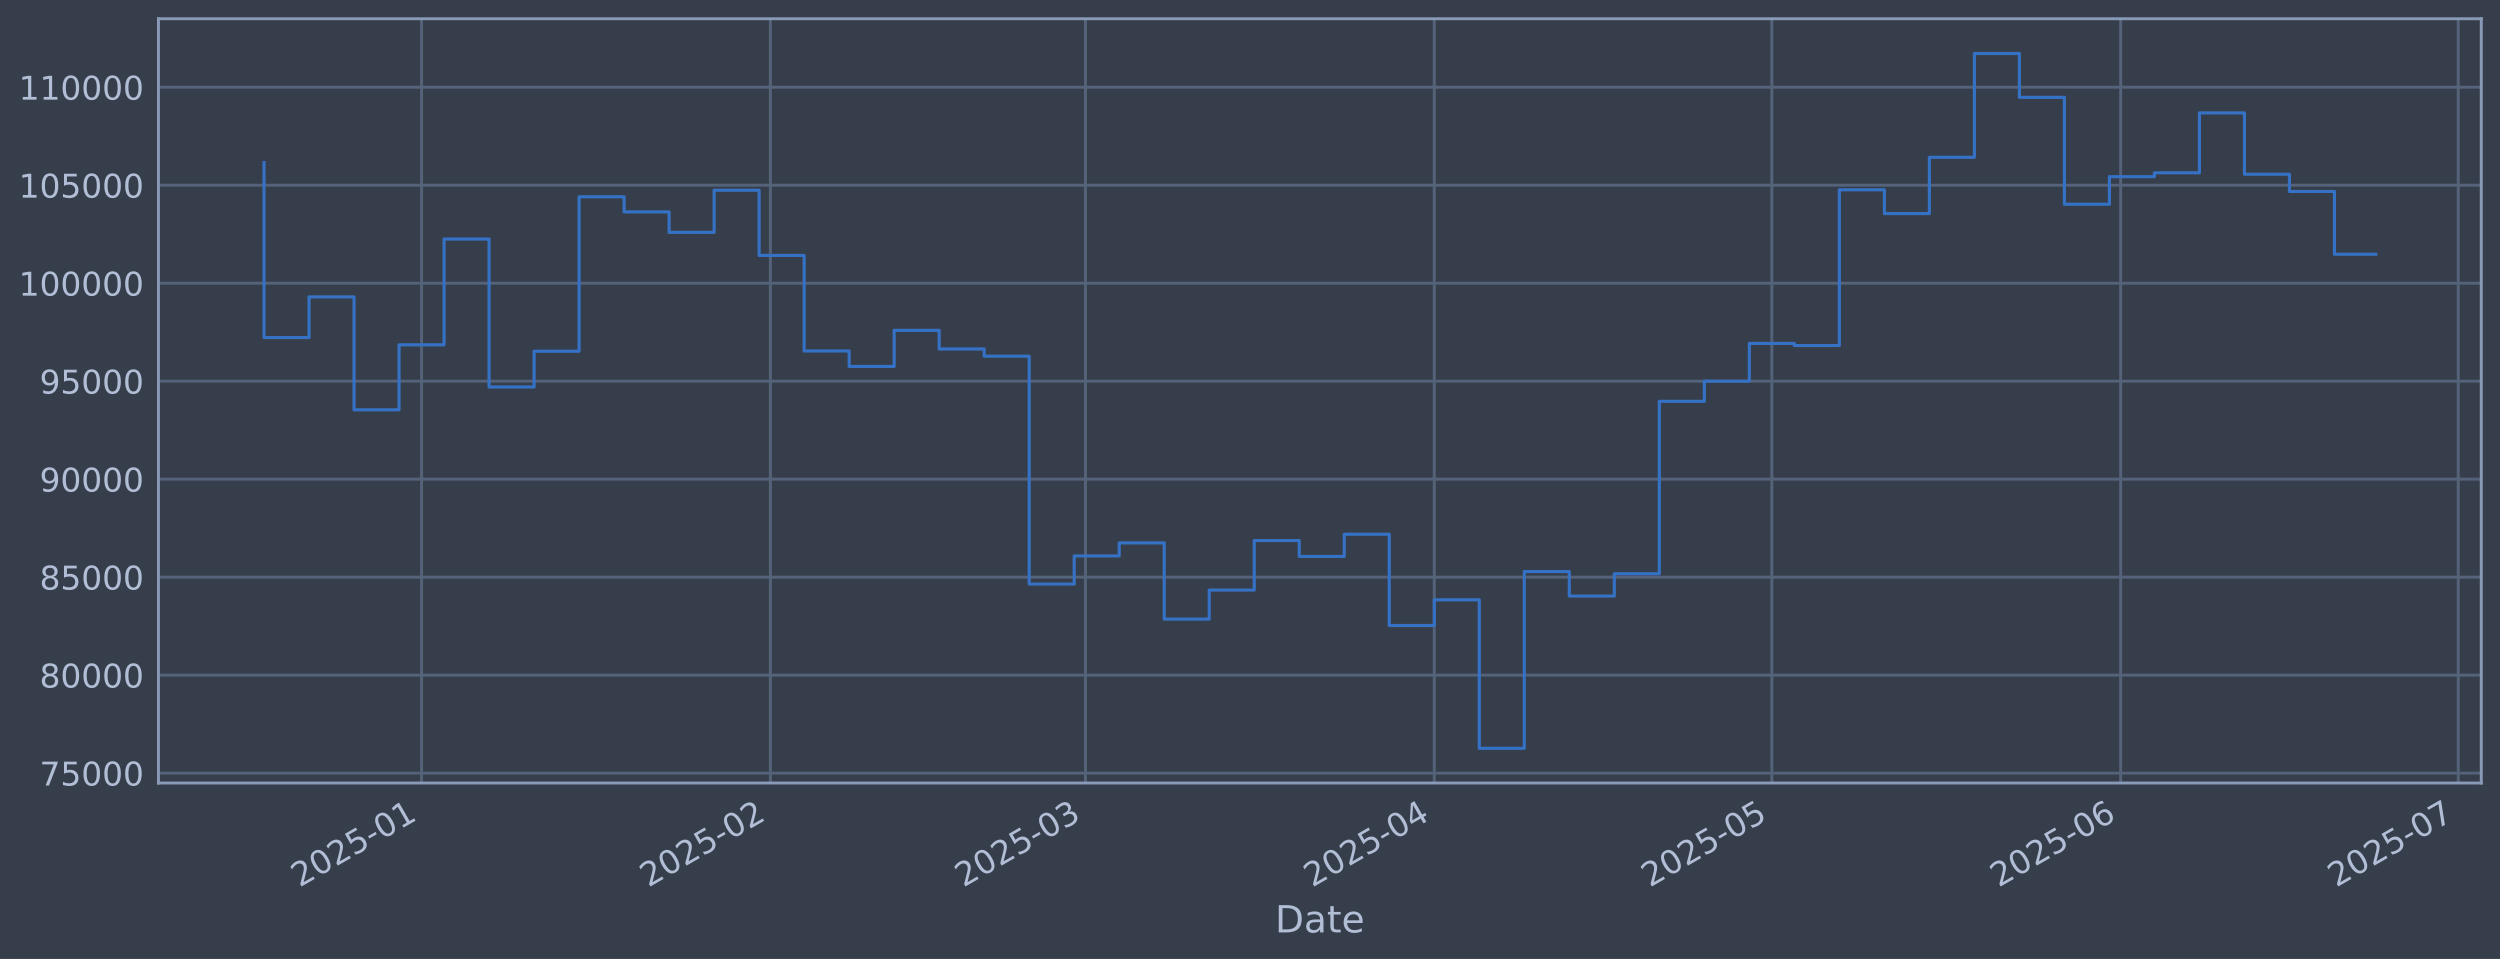
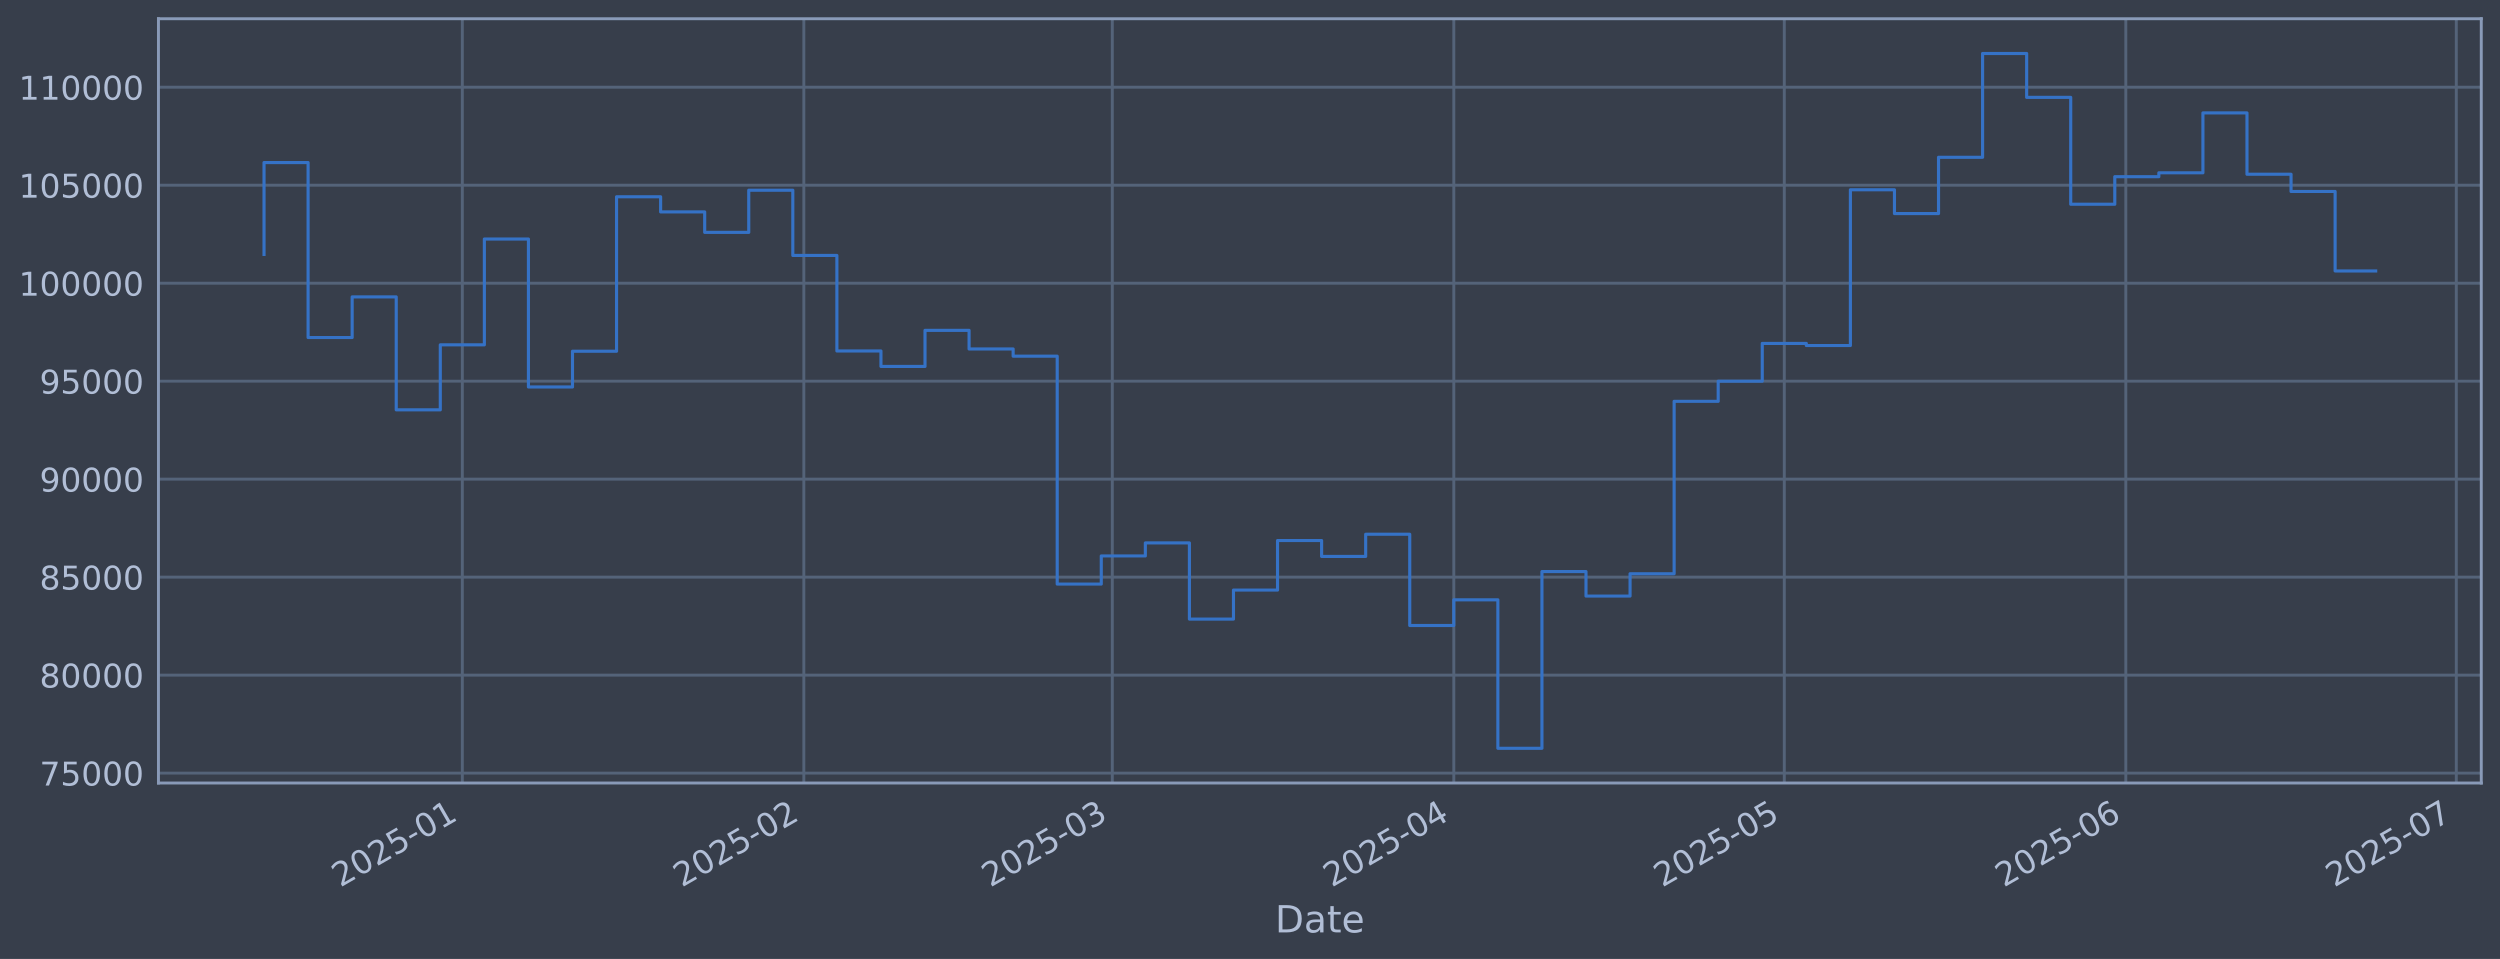
<svg xmlns="http://www.w3.org/2000/svg" xmlns:xlink="http://www.w3.org/1999/xlink" width="960.9pt" height="368.58pt" viewBox="0 0 960.9 368.58" version="1.1">
  <defs>
    <style type="text/css">*{stroke-linejoin: round; stroke-linecap: butt}</style>
  </defs>
  <g id="figure_1">
    <g id="patch_1">
      <path d="M 0 368.58  L 960.9 368.58  L 960.9 0  L 0 0  z " style="fill: #373e4b" />
    </g>
    <g id="axes_1">
      <g id="patch_2">
        <path d="M 60.901 300.96  L 953.701 300.96  L 953.701 7.2  L 60.901 7.2  z " style="fill: #373e4b" />
      </g>
      <g id="matplotlib.axis_1">
        <g id="xtick_1">
          <g id="line2d_1">
-             <path d="M 162.031 300.96  L 162.031 7.2  " clip-path="url(#p9fb8d7854f)" style="fill: none; stroke: #546379; stroke-width: 1.12; stroke-linecap: square" />
+             <path d="M 177.699 300.96  L 177.699 7.2  " clip-path="url(#p29e911f88c)" style="fill: none; stroke: #546379; stroke-width: 1.12; stroke-linecap: square" />
          </g>
          <g id="line2d_2" />
          <g id="text_1">
-             <g style="fill: #b1bed6" transform="translate(115.128 341.1745) rotate(-30) scale(0.126 -0.126)">
+             <g style="fill: #b1bed6" transform="translate(130.7958 341.1745) rotate(-30) scale(0.126 -0.126)">
              <defs>
                <path id="DejaVuSans-32" d="M 1228 531  L 3431 531  L 3431 0  L 469 0  L 469 531  Q 828 903 1448 1529  Q 2069 2156 2228 2338  Q 2531 2678 2651 2914  Q 2772 3150 2772 3378  Q 2772 3750 2511 3984  Q 2250 4219 1831 4219  Q 1534 4219 1204 4116  Q 875 4013 500 3803  L 500 4441  Q 881 4594 1212 4672  Q 1544 4750 1819 4750  Q 2544 4750 2975 4387  Q 3406 4025 3406 3419  Q 3406 3131 3298 2873  Q 3191 2616 2906 2266  Q 2828 2175 2409 1742  Q 1991 1309 1228 531  z " transform="scale(0.015625)" />
                <path id="DejaVuSans-30" d="M 2034 4250  Q 1547 4250 1301 3770  Q 1056 3291 1056 2328  Q 1056 1369 1301 889  Q 1547 409 2034 409  Q 2525 409 2770 889  Q 3016 1369 3016 2328  Q 3016 3291 2770 3770  Q 2525 4250 2034 4250  z M 2034 4750  Q 2819 4750 3233 4129  Q 3647 3509 3647 2328  Q 3647 1150 3233 529  Q 2819 -91 2034 -91  Q 1250 -91 836 529  Q 422 1150 422 2328  Q 422 3509 836 4129  Q 1250 4750 2034 4750  z " transform="scale(0.015625)" />
                <path id="DejaVuSans-35" d="M 691 4666  L 3169 4666  L 3169 4134  L 1269 4134  L 1269 2991  Q 1406 3038 1543 3061  Q 1681 3084 1819 3084  Q 2600 3084 3056 2656  Q 3513 2228 3513 1497  Q 3513 744 3044 326  Q 2575 -91 1722 -91  Q 1428 -91 1123 -41  Q 819 9 494 109  L 494 744  Q 775 591 1075 516  Q 1375 441 1709 441  Q 2250 441 2565 725  Q 2881 1009 2881 1497  Q 2881 1984 2565 2268  Q 2250 2553 1709 2553  Q 1456 2553 1204 2497  Q 953 2441 691 2322  L 691 4666  z " transform="scale(0.015625)" />
                <path id="DejaVuSans-2d" d="M 313 2009  L 1997 2009  L 1997 1497  L 313 1497  L 313 2009  z " transform="scale(0.015625)" />
                <path id="DejaVuSans-31" d="M 794 531  L 1825 531  L 1825 4091  L 703 3866  L 703 4441  L 1819 4666  L 2450 4666  L 2450 531  L 3481 531  L 3481 0  L 794 0  L 794 531  z " transform="scale(0.015625)" />
              </defs>
              <use xlink:href="#DejaVuSans-32" />
              <use xlink:href="#DejaVuSans-30" transform="translate(63.62305 0)" />
              <use xlink:href="#DejaVuSans-32" transform="translate(127.2461 0)" />
              <use xlink:href="#DejaVuSans-35" transform="translate(190.8691 0)" />
              <use xlink:href="#DejaVuSans-2d" transform="translate(254.4922 0)" />
              <use xlink:href="#DejaVuSans-30" transform="translate(290.5762 0)" />
              <use xlink:href="#DejaVuSans-31" transform="translate(354.1992 0)" />
            </g>
          </g>
        </g>
        <g id="xtick_2">
          <g id="line2d_3">
-             <path d="M 296.104 300.96  L 296.104 7.2  " clip-path="url(#p9fb8d7854f)" style="fill: none; stroke: #546379; stroke-width: 1.12; stroke-linecap: square" />
+             <path d="M 308.961 300.96  L 308.961 7.2  " clip-path="url(#p29e911f88c)" style="fill: none; stroke: #546379; stroke-width: 1.12; stroke-linecap: square" />
          </g>
          <g id="line2d_4" />
          <g id="text_2">
-             <g style="fill: #b1bed6" transform="translate(249.2008 341.1745) rotate(-30) scale(0.126 -0.126)">
+             <g style="fill: #b1bed6" transform="translate(262.058 341.1745) rotate(-30) scale(0.126 -0.126)">
              <use xlink:href="#DejaVuSans-32" />
              <use xlink:href="#DejaVuSans-30" transform="translate(63.62305 0)" />
              <use xlink:href="#DejaVuSans-32" transform="translate(127.2461 0)" />
              <use xlink:href="#DejaVuSans-35" transform="translate(190.8691 0)" />
              <use xlink:href="#DejaVuSans-2d" transform="translate(254.4922 0)" />
              <use xlink:href="#DejaVuSans-30" transform="translate(290.5762 0)" />
              <use xlink:href="#DejaVuSans-32" transform="translate(354.1992 0)" />
            </g>
          </g>
        </g>
        <g id="xtick_3">
          <g id="line2d_5">
-             <path d="M 417.202 300.96  L 417.202 7.2  " clip-path="url(#p9fb8d7854f)" style="fill: none; stroke: #546379; stroke-width: 1.12; stroke-linecap: square" />
+             <path d="M 427.521 300.96  L 427.521 7.2  " clip-path="url(#p29e911f88c)" style="fill: none; stroke: #546379; stroke-width: 1.12; stroke-linecap: square" />
          </g>
          <g id="line2d_6" />
          <g id="text_3">
-             <g style="fill: #b1bed6" transform="translate(370.2988 341.1745) rotate(-30) scale(0.126 -0.126)">
+             <g style="fill: #b1bed6" transform="translate(380.6174 341.1745) rotate(-30) scale(0.126 -0.126)">
              <defs>
                <path id="DejaVuSans-33" d="M 2597 2516  Q 3050 2419 3304 2112  Q 3559 1806 3559 1356  Q 3559 666 3084 287  Q 2609 -91 1734 -91  Q 1441 -91 1130 -33  Q 819 25 488 141  L 488 750  Q 750 597 1062 519  Q 1375 441 1716 441  Q 2309 441 2620 675  Q 2931 909 2931 1356  Q 2931 1769 2642 2001  Q 2353 2234 1838 2234  L 1294 2234  L 1294 2753  L 1863 2753  Q 2328 2753 2575 2939  Q 2822 3125 2822 3475  Q 2822 3834 2567 4026  Q 2313 4219 1838 4219  Q 1578 4219 1281 4162  Q 984 4106 628 3988  L 628 4550  Q 988 4650 1302 4700  Q 1616 4750 1894 4750  Q 2613 4750 3031 4423  Q 3450 4097 3450 3541  Q 3450 3153 3228 2886  Q 3006 2619 2597 2516  z " transform="scale(0.015625)" />
              </defs>
              <use xlink:href="#DejaVuSans-32" />
              <use xlink:href="#DejaVuSans-30" transform="translate(63.62305 0)" />
              <use xlink:href="#DejaVuSans-32" transform="translate(127.2461 0)" />
              <use xlink:href="#DejaVuSans-35" transform="translate(190.8691 0)" />
              <use xlink:href="#DejaVuSans-2d" transform="translate(254.4922 0)" />
              <use xlink:href="#DejaVuSans-30" transform="translate(290.5762 0)" />
              <use xlink:href="#DejaVuSans-33" transform="translate(354.1992 0)" />
            </g>
          </g>
        </g>
        <g id="xtick_4">
          <g id="line2d_7">
-             <path d="M 551.275 300.96  L 551.275 7.2  " clip-path="url(#p9fb8d7854f)" style="fill: none; stroke: #546379; stroke-width: 1.12; stroke-linecap: square" />
+             <path d="M 558.783 300.96  L 558.783 7.2  " clip-path="url(#p29e911f88c)" style="fill: none; stroke: #546379; stroke-width: 1.12; stroke-linecap: square" />
          </g>
          <g id="line2d_8" />
          <g id="text_4">
-             <g style="fill: #b1bed6" transform="translate(504.3716 341.1745) rotate(-30) scale(0.126 -0.126)">
+             <g style="fill: #b1bed6" transform="translate(511.8796 341.1745) rotate(-30) scale(0.126 -0.126)">
              <defs>
                <path id="DejaVuSans-34" d="M 2419 4116  L 825 1625  L 2419 1625  L 2419 4116  z M 2253 4666  L 3047 4666  L 3047 1625  L 3713 1625  L 3713 1100  L 3047 1100  L 3047 0  L 2419 0  L 2419 1100  L 313 1100  L 313 1709  L 2253 4666  z " transform="scale(0.015625)" />
              </defs>
              <use xlink:href="#DejaVuSans-32" />
              <use xlink:href="#DejaVuSans-30" transform="translate(63.62305 0)" />
              <use xlink:href="#DejaVuSans-32" transform="translate(127.2461 0)" />
              <use xlink:href="#DejaVuSans-35" transform="translate(190.8691 0)" />
              <use xlink:href="#DejaVuSans-2d" transform="translate(254.4922 0)" />
              <use xlink:href="#DejaVuSans-30" transform="translate(290.5762 0)" />
              <use xlink:href="#DejaVuSans-34" transform="translate(354.1992 0)" />
            </g>
          </g>
        </g>
        <g id="xtick_5">
          <g id="line2d_9">
-             <path d="M 681.023 300.96  L 681.023 7.2  " clip-path="url(#p9fb8d7854f)" style="fill: none; stroke: #546379; stroke-width: 1.12; stroke-linecap: square" />
+             <path d="M 685.811 300.96  L 685.811 7.2  " clip-path="url(#p29e911f88c)" style="fill: none; stroke: #546379; stroke-width: 1.12; stroke-linecap: square" />
          </g>
          <g id="line2d_10" />
          <g id="text_5">
-             <g style="fill: #b1bed6" transform="translate(634.1194 341.1745) rotate(-30) scale(0.126 -0.126)">
+             <g style="fill: #b1bed6" transform="translate(638.9075 341.1745) rotate(-30) scale(0.126 -0.126)">
              <use xlink:href="#DejaVuSans-32" />
              <use xlink:href="#DejaVuSans-30" transform="translate(63.62305 0)" />
              <use xlink:href="#DejaVuSans-32" transform="translate(127.2461 0)" />
              <use xlink:href="#DejaVuSans-35" transform="translate(190.8691 0)" />
              <use xlink:href="#DejaVuSans-2d" transform="translate(254.4922 0)" />
              <use xlink:href="#DejaVuSans-30" transform="translate(290.5762 0)" />
              <use xlink:href="#DejaVuSans-35" transform="translate(354.1992 0)" />
            </g>
          </g>
        </g>
        <g id="xtick_6">
          <g id="line2d_11">
-             <path d="M 815.095 300.96  L 815.095 7.2  " clip-path="url(#p9fb8d7854f)" style="fill: none; stroke: #546379; stroke-width: 1.12; stroke-linecap: square" />
+             <path d="M 817.073 300.96  L 817.073 7.2  " clip-path="url(#p29e911f88c)" style="fill: none; stroke: #546379; stroke-width: 1.12; stroke-linecap: square" />
          </g>
          <g id="line2d_12" />
          <g id="text_6">
-             <g style="fill: #b1bed6" transform="translate(768.1922 341.1745) rotate(-30) scale(0.126 -0.126)">
+             <g style="fill: #b1bed6" transform="translate(770.1697 341.1745) rotate(-30) scale(0.126 -0.126)">
              <defs>
                <path id="DejaVuSans-36" d="M 2113 2584  Q 1688 2584 1439 2293  Q 1191 2003 1191 1497  Q 1191 994 1439 701  Q 1688 409 2113 409  Q 2538 409 2786 701  Q 3034 994 3034 1497  Q 3034 2003 2786 2293  Q 2538 2584 2113 2584  z M 3366 4563  L 3366 3988  Q 3128 4100 2886 4159  Q 2644 4219 2406 4219  Q 1781 4219 1451 3797  Q 1122 3375 1075 2522  Q 1259 2794 1537 2939  Q 1816 3084 2150 3084  Q 2853 3084 3261 2657  Q 3669 2231 3669 1497  Q 3669 778 3244 343  Q 2819 -91 2113 -91  Q 1303 -91 875 529  Q 447 1150 447 2328  Q 447 3434 972 4092  Q 1497 4750 2381 4750  Q 2619 4750 2861 4703  Q 3103 4656 3366 4563  z " transform="scale(0.015625)" />
              </defs>
              <use xlink:href="#DejaVuSans-32" />
              <use xlink:href="#DejaVuSans-30" transform="translate(63.62305 0)" />
              <use xlink:href="#DejaVuSans-32" transform="translate(127.2461 0)" />
              <use xlink:href="#DejaVuSans-35" transform="translate(190.8691 0)" />
              <use xlink:href="#DejaVuSans-2d" transform="translate(254.4922 0)" />
              <use xlink:href="#DejaVuSans-30" transform="translate(290.5762 0)" />
              <use xlink:href="#DejaVuSans-36" transform="translate(354.1992 0)" />
            </g>
          </g>
        </g>
        <g id="xtick_7">
          <g id="line2d_13">
-             <path d="M 944.843 300.96  L 944.843 7.2  " clip-path="url(#p9fb8d7854f)" style="fill: none; stroke: #546379; stroke-width: 1.12; stroke-linecap: square" />
+             <path d="M 944.101 300.96  L 944.101 7.2  " clip-path="url(#p29e911f88c)" style="fill: none; stroke: #546379; stroke-width: 1.12; stroke-linecap: square" />
          </g>
          <g id="line2d_14" />
          <g id="text_7">
-             <g style="fill: #b1bed6" transform="translate(897.9401 341.1745) rotate(-30) scale(0.126 -0.126)">
+             <g style="fill: #b1bed6" transform="translate(897.1977 341.1745) rotate(-30) scale(0.126 -0.126)">
              <defs>
                <path id="DejaVuSans-37" d="M 525 4666  L 3525 4666  L 3525 4397  L 1831 0  L 1172 0  L 2766 4134  L 525 4134  L 525 4666  z " transform="scale(0.015625)" />
              </defs>
              <use xlink:href="#DejaVuSans-32" />
              <use xlink:href="#DejaVuSans-30" transform="translate(63.62305 0)" />
              <use xlink:href="#DejaVuSans-32" transform="translate(127.2461 0)" />
              <use xlink:href="#DejaVuSans-35" transform="translate(190.8691 0)" />
              <use xlink:href="#DejaVuSans-2d" transform="translate(254.4922 0)" />
              <use xlink:href="#DejaVuSans-30" transform="translate(290.5762 0)" />
              <use xlink:href="#DejaVuSans-37" transform="translate(354.1992 0)" />
            </g>
          </g>
        </g>
        <g id="text_8">
          <g style="fill: #b1bed6" transform="translate(490.0914 358.3856) scale(0.144 -0.144)">
            <defs>
              <path id="DejaVuSans-44" d="M 1259 4147  L 1259 519  L 2022 519  Q 2988 519 3436 956  Q 3884 1394 3884 2338  Q 3884 3275 3436 3711  Q 2988 4147 2022 4147  L 1259 4147  z M 628 4666  L 1925 4666  Q 3281 4666 3915 4102  Q 4550 3538 4550 2338  Q 4550 1131 3912 565  Q 3275 0 1925 0  L 628 0  L 628 4666  z " transform="scale(0.015625)" />
              <path id="DejaVuSans-61" d="M 2194 1759  Q 1497 1759 1228 1600  Q 959 1441 959 1056  Q 959 750 1161 570  Q 1363 391 1709 391  Q 2188 391 2477 730  Q 2766 1069 2766 1631  L 2766 1759  L 2194 1759  z M 3341 1997  L 3341 0  L 2766 0  L 2766 531  Q 2569 213 2275 61  Q 1981 -91 1556 -91  Q 1019 -91 701 211  Q 384 513 384 1019  Q 384 1609 779 1909  Q 1175 2209 1959 2209  L 2766 2209  L 2766 2266  Q 2766 2663 2505 2880  Q 2244 3097 1772 3097  Q 1472 3097 1187 3025  Q 903 2953 641 2809  L 641 3341  Q 956 3463 1253 3523  Q 1550 3584 1831 3584  Q 2591 3584 2966 3190  Q 3341 2797 3341 1997  z " transform="scale(0.015625)" />
              <path id="DejaVuSans-74" d="M 1172 4494  L 1172 3500  L 2356 3500  L 2356 3053  L 1172 3053  L 1172 1153  Q 1172 725 1289 603  Q 1406 481 1766 481  L 2356 481  L 2356 0  L 1766 0  Q 1100 0 847 248  Q 594 497 594 1153  L 594 3053  L 172 3053  L 172 3500  L 594 3500  L 594 4494  L 1172 4494  z " transform="scale(0.015625)" />
              <path id="DejaVuSans-65" d="M 3597 1894  L 3597 1613  L 953 1613  Q 991 1019 1311 708  Q 1631 397 2203 397  Q 2534 397 2845 478  Q 3156 559 3463 722  L 3463 178  Q 3153 47 2828 -22  Q 2503 -91 2169 -91  Q 1331 -91 842 396  Q 353 884 353 1716  Q 353 2575 817 3079  Q 1281 3584 2069 3584  Q 2775 3584 3186 3129  Q 3597 2675 3597 1894  z M 3022 2063  Q 3016 2534 2758 2815  Q 2500 3097 2075 3097  Q 1594 3097 1305 2825  Q 1016 2553 972 2059  L 3022 2063  z " transform="scale(0.015625)" />
            </defs>
            <use xlink:href="#DejaVuSans-44" />
            <use xlink:href="#DejaVuSans-61" transform="translate(77.00195 0)" />
            <use xlink:href="#DejaVuSans-74" transform="translate(138.2812 0)" />
            <use xlink:href="#DejaVuSans-65" transform="translate(177.4902 0)" />
          </g>
        </g>
      </g>
      <g id="matplotlib.axis_2">
        <g id="ytick_1">
          <g id="line2d_15">
-             <path d="M 60.901 297.147  L 953.701 297.147  " clip-path="url(#p9fb8d7854f)" style="fill: none; stroke: #546379; stroke-width: 1.12; stroke-linecap: square" />
+             <path d="M 60.901 297.147  L 953.701 297.147  " clip-path="url(#p29e911f88c)" style="fill: none; stroke: #546379; stroke-width: 1.12; stroke-linecap: square" />
          </g>
          <g id="line2d_16" />
          <g id="text_9">
            <g style="fill: #b1bed6" transform="translate(15.21675 301.9342) scale(0.126 -0.126)">
              <use xlink:href="#DejaVuSans-37" />
              <use xlink:href="#DejaVuSans-35" transform="translate(63.62305 0)" />
              <use xlink:href="#DejaVuSans-30" transform="translate(127.2461 0)" />
              <use xlink:href="#DejaVuSans-30" transform="translate(190.8691 0)" />
              <use xlink:href="#DejaVuSans-30" transform="translate(254.4922 0)" />
            </g>
          </g>
        </g>
        <g id="ytick_2">
          <g id="line2d_17">
-             <path d="M 60.901 259.487  L 953.701 259.487  " clip-path="url(#p9fb8d7854f)" style="fill: none; stroke: #546379; stroke-width: 1.12; stroke-linecap: square" />
+             <path d="M 60.901 259.487  L 953.701 259.487  " clip-path="url(#p29e911f88c)" style="fill: none; stroke: #546379; stroke-width: 1.12; stroke-linecap: square" />
          </g>
          <g id="line2d_18" />
          <g id="text_10">
            <g style="fill: #b1bed6" transform="translate(15.21675 264.2738) scale(0.126 -0.126)">
              <defs>
                <path id="DejaVuSans-38" d="M 2034 2216  Q 1584 2216 1326 1975  Q 1069 1734 1069 1313  Q 1069 891 1326 650  Q 1584 409 2034 409  Q 2484 409 2743 651  Q 3003 894 3003 1313  Q 3003 1734 2745 1975  Q 2488 2216 2034 2216  z M 1403 2484  Q 997 2584 770 2862  Q 544 3141 544 3541  Q 544 4100 942 4425  Q 1341 4750 2034 4750  Q 2731 4750 3128 4425  Q 3525 4100 3525 3541  Q 3525 3141 3298 2862  Q 3072 2584 2669 2484  Q 3125 2378 3379 2068  Q 3634 1759 3634 1313  Q 3634 634 3220 271  Q 2806 -91 2034 -91  Q 1263 -91 848 271  Q 434 634 434 1313  Q 434 1759 690 2068  Q 947 2378 1403 2484  z M 1172 3481  Q 1172 3119 1398 2916  Q 1625 2713 2034 2713  Q 2441 2713 2670 2916  Q 2900 3119 2900 3481  Q 2900 3844 2670 4047  Q 2441 4250 2034 4250  Q 1625 4250 1398 4047  Q 1172 3844 1172 3481  z " transform="scale(0.015625)" />
              </defs>
              <use xlink:href="#DejaVuSans-38" />
              <use xlink:href="#DejaVuSans-30" transform="translate(63.62305 0)" />
              <use xlink:href="#DejaVuSans-30" transform="translate(127.2461 0)" />
              <use xlink:href="#DejaVuSans-30" transform="translate(190.8691 0)" />
              <use xlink:href="#DejaVuSans-30" transform="translate(254.4922 0)" />
            </g>
          </g>
        </g>
        <g id="ytick_3">
          <g id="line2d_19">
-             <path d="M 60.901 221.826  L 953.701 221.826  " clip-path="url(#p9fb8d7854f)" style="fill: none; stroke: #546379; stroke-width: 1.12; stroke-linecap: square" />
+             <path d="M 60.901 221.826  L 953.701 221.826  " clip-path="url(#p29e911f88c)" style="fill: none; stroke: #546379; stroke-width: 1.12; stroke-linecap: square" />
          </g>
          <g id="line2d_20" />
          <g id="text_11">
            <g style="fill: #b1bed6" transform="translate(15.21675 226.6134) scale(0.126 -0.126)">
              <use xlink:href="#DejaVuSans-38" />
              <use xlink:href="#DejaVuSans-35" transform="translate(63.62305 0)" />
              <use xlink:href="#DejaVuSans-30" transform="translate(127.2461 0)" />
              <use xlink:href="#DejaVuSans-30" transform="translate(190.8691 0)" />
              <use xlink:href="#DejaVuSans-30" transform="translate(254.4922 0)" />
            </g>
          </g>
        </g>
        <g id="ytick_4">
          <g id="line2d_21">
-             <path d="M 60.901 184.166  L 953.701 184.166  " clip-path="url(#p9fb8d7854f)" style="fill: none; stroke: #546379; stroke-width: 1.12; stroke-linecap: square" />
+             <path d="M 60.901 184.166  L 953.701 184.166  " clip-path="url(#p29e911f88c)" style="fill: none; stroke: #546379; stroke-width: 1.12; stroke-linecap: square" />
          </g>
          <g id="line2d_22" />
          <g id="text_12">
            <g style="fill: #b1bed6" transform="translate(15.21675 188.953) scale(0.126 -0.126)">
              <defs>
                <path id="DejaVuSans-39" d="M 703 97  L 703 672  Q 941 559 1184 500  Q 1428 441 1663 441  Q 2288 441 2617 861  Q 2947 1281 2994 2138  Q 2813 1869 2534 1725  Q 2256 1581 1919 1581  Q 1219 1581 811 2004  Q 403 2428 403 3163  Q 403 3881 828 4315  Q 1253 4750 1959 4750  Q 2769 4750 3195 4129  Q 3622 3509 3622 2328  Q 3622 1225 3098 567  Q 2575 -91 1691 -91  Q 1453 -91 1209 -44  Q 966 3 703 97  z M 1959 2075  Q 2384 2075 2632 2365  Q 2881 2656 2881 3163  Q 2881 3666 2632 3958  Q 2384 4250 1959 4250  Q 1534 4250 1286 3958  Q 1038 3666 1038 3163  Q 1038 2656 1286 2365  Q 1534 2075 1959 2075  z " transform="scale(0.015625)" />
              </defs>
              <use xlink:href="#DejaVuSans-39" />
              <use xlink:href="#DejaVuSans-30" transform="translate(63.62305 0)" />
              <use xlink:href="#DejaVuSans-30" transform="translate(127.2461 0)" />
              <use xlink:href="#DejaVuSans-30" transform="translate(190.8691 0)" />
              <use xlink:href="#DejaVuSans-30" transform="translate(254.4922 0)" />
            </g>
          </g>
        </g>
        <g id="ytick_5">
          <g id="line2d_23">
-             <path d="M 60.901 146.506  L 953.701 146.506  " clip-path="url(#p9fb8d7854f)" style="fill: none; stroke: #546379; stroke-width: 1.12; stroke-linecap: square" />
+             <path d="M 60.901 146.506  L 953.701 146.506  " clip-path="url(#p29e911f88c)" style="fill: none; stroke: #546379; stroke-width: 1.12; stroke-linecap: square" />
          </g>
          <g id="line2d_24" />
          <g id="text_13">
            <g style="fill: #b1bed6" transform="translate(15.21675 151.2926) scale(0.126 -0.126)">
              <use xlink:href="#DejaVuSans-39" />
              <use xlink:href="#DejaVuSans-35" transform="translate(63.62305 0)" />
              <use xlink:href="#DejaVuSans-30" transform="translate(127.2461 0)" />
              <use xlink:href="#DejaVuSans-30" transform="translate(190.8691 0)" />
              <use xlink:href="#DejaVuSans-30" transform="translate(254.4922 0)" />
            </g>
          </g>
        </g>
        <g id="ytick_6">
          <g id="line2d_25">
-             <path d="M 60.901 108.845  L 953.701 108.845  " clip-path="url(#p9fb8d7854f)" style="fill: none; stroke: #546379; stroke-width: 1.12; stroke-linecap: square" />
+             <path d="M 60.901 108.845  L 953.701 108.845  " clip-path="url(#p29e911f88c)" style="fill: none; stroke: #546379; stroke-width: 1.12; stroke-linecap: square" />
          </g>
          <g id="line2d_26" />
          <g id="text_14">
            <g style="fill: #b1bed6" transform="translate(7.2 113.6322) scale(0.126 -0.126)">
              <use xlink:href="#DejaVuSans-31" />
              <use xlink:href="#DejaVuSans-30" transform="translate(63.62305 0)" />
              <use xlink:href="#DejaVuSans-30" transform="translate(127.2461 0)" />
              <use xlink:href="#DejaVuSans-30" transform="translate(190.8691 0)" />
              <use xlink:href="#DejaVuSans-30" transform="translate(254.4922 0)" />
              <use xlink:href="#DejaVuSans-30" transform="translate(318.1152 0)" />
            </g>
          </g>
        </g>
        <g id="ytick_7">
          <g id="line2d_27">
-             <path d="M 60.901 71.185  L 953.701 71.185  " clip-path="url(#p9fb8d7854f)" style="fill: none; stroke: #546379; stroke-width: 1.12; stroke-linecap: square" />
+             <path d="M 60.901 71.185  L 953.701 71.185  " clip-path="url(#p29e911f88c)" style="fill: none; stroke: #546379; stroke-width: 1.12; stroke-linecap: square" />
          </g>
          <g id="line2d_28" />
          <g id="text_15">
            <g style="fill: #b1bed6" transform="translate(7.2 75.97181) scale(0.126 -0.126)">
              <use xlink:href="#DejaVuSans-31" />
              <use xlink:href="#DejaVuSans-30" transform="translate(63.62305 0)" />
              <use xlink:href="#DejaVuSans-35" transform="translate(127.2461 0)" />
              <use xlink:href="#DejaVuSans-30" transform="translate(190.8691 0)" />
              <use xlink:href="#DejaVuSans-30" transform="translate(254.4922 0)" />
              <use xlink:href="#DejaVuSans-30" transform="translate(318.1152 0)" />
            </g>
          </g>
        </g>
        <g id="ytick_8">
          <g id="line2d_29">
-             <path d="M 60.901 33.524  L 953.701 33.524  " clip-path="url(#p9fb8d7854f)" style="fill: none; stroke: #546379; stroke-width: 1.12; stroke-linecap: square" />
+             <path d="M 60.901 33.524  L 953.701 33.524  " clip-path="url(#p29e911f88c)" style="fill: none; stroke: #546379; stroke-width: 1.12; stroke-linecap: square" />
          </g>
          <g id="line2d_30" />
          <g id="text_16">
            <g style="fill: #b1bed6" transform="translate(7.2 38.31141) scale(0.126 -0.126)">
              <use xlink:href="#DejaVuSans-31" />
              <use xlink:href="#DejaVuSans-31" transform="translate(63.62305 0)" />
              <use xlink:href="#DejaVuSans-30" transform="translate(127.2461 0)" />
              <use xlink:href="#DejaVuSans-30" transform="translate(190.8691 0)" />
              <use xlink:href="#DejaVuSans-30" transform="translate(254.4922 0)" />
              <use xlink:href="#DejaVuSans-30" transform="translate(318.1152 0)" />
            </g>
          </g>
        </g>
      </g>
      <g id="line2d_31">
-         <path d="M 101.482 62.478  L 101.482 129.735  L 118.782 129.735  L 118.782 114.117  L 136.082 114.117  L 136.082 157.529  L 153.381 157.529  L 153.381 132.544  L 170.681 132.544  L 170.681 91.873  L 187.981 91.873  L 187.981 148.745  L 205.281 148.745  L 205.281 135.003  L 222.58 135.003  L 222.58 75.637  L 239.88 75.637  L 239.88 81.451  L 257.18 81.451  L 257.18 89.317  L 274.479 89.317  L 274.479 73.113  L 291.779 73.113  L 291.779 98.189  L 309.079 98.189  L 309.079 134.901  L 326.379 134.901  L 326.379 140.841  L 343.678 140.841  L 343.678 126.97  L 360.978 126.97  L 360.978 134.132  L 378.278 134.132  L 378.278 136.904  L 395.577 136.904  L 395.577 224.494  L 412.877 224.494  L 412.877 213.678  L 430.177 213.678  L 430.177 208.679  L 447.477 208.679  L 447.477 237.95  L 464.776 237.95  L 464.776 226.8  L 482.076 226.8  L 482.076 207.76  L 499.376 207.76  L 499.376 213.864  L 516.675 213.864  L 516.675 205.348  L 533.975 205.348  L 533.975 240.422  L 551.275 240.422  L 551.275 230.548  L 568.575 230.548  L 568.575 287.607  L 585.874 287.607  L 585.874 219.693  L 603.174 219.693  L 603.174 229.105  L 620.474 229.105  L 620.474 220.526  L 637.773 220.526  L 637.773 154.258  L 655.073 154.258  L 655.073 146.519  L 672.373 146.519  L 672.373 131.991  L 689.673 131.991  L 689.673 132.809  L 706.972 132.809  L 706.972 72.945  L 724.272 72.945  L 724.272 82.09  L 741.572 82.09  L 741.572 60.453  L 758.871 60.453  L 758.871 20.553  L 776.171 20.553  L 776.171 37.431  L 793.471 37.431  L 793.471 78.508  L 810.771 78.508  L 810.771 67.912  L 828.07 67.912  L 828.07 66.417  L 845.37 66.417  L 845.37 43.403  L 862.67 43.403  L 862.67 66.977  L 879.969 66.977  L 879.969 73.593  L 897.269 73.593  L 897.269 97.723  L 913.119 97.723  " clip-path="url(#p9fb8d7854f)" style="fill: none; stroke: #3572c6; stroke-width: 1.2; stroke-linecap: square" />
+         <path d="M 101.482 97.792  L 101.482 62.478  L 118.419 62.478  L 118.419 129.735  L 135.356 129.735  L 135.356 114.117  L 152.293 114.117  L 152.293 157.529  L 169.231 157.529  L 169.231 132.544  L 186.168 132.544  L 186.168 91.873  L 203.105 91.873  L 203.105 148.745  L 220.042 148.745  L 220.042 135.003  L 236.979 135.003  L 236.979 75.637  L 253.916 75.637  L 253.916 81.451  L 270.853 81.451  L 270.853 89.317  L 287.79 89.317  L 287.79 73.113  L 304.727 73.113  L 304.727 98.189  L 321.664 98.189  L 321.664 134.901  L 338.601 134.901  L 338.601 140.841  L 355.538 140.841  L 355.538 126.97  L 372.475 126.97  L 372.475 134.132  L 389.412 134.132  L 389.412 136.904  L 406.349 136.904  L 406.349 224.494  L 423.286 224.494  L 423.286 213.678  L 440.223 213.678  L 440.223 208.679  L 457.161 208.679  L 457.161 237.95  L 474.098 237.95  L 474.098 226.8  L 491.035 226.8  L 491.035 207.76  L 507.972 207.76  L 507.972 213.864  L 524.909 213.864  L 524.909 205.348  L 541.846 205.348  L 541.846 240.422  L 558.783 240.422  L 558.783 230.548  L 575.72 230.548  L 575.72 287.607  L 592.657 287.607  L 592.657 219.693  L 609.594 219.693  L 609.594 229.105  L 626.531 229.105  L 626.531 220.526  L 643.468 220.526  L 643.468 154.258  L 660.405 154.258  L 660.405 146.519  L 677.342 146.519  L 677.342 131.991  L 694.279 131.991  L 694.279 132.809  L 711.216 132.809  L 711.216 72.945  L 728.153 72.945  L 728.153 82.09  L 745.091 82.09  L 745.091 60.453  L 762.028 60.453  L 762.028 20.553  L 778.965 20.553  L 778.965 37.431  L 795.902 37.431  L 795.902 78.508  L 812.839 78.508  L 812.839 67.912  L 829.776 67.912  L 829.776 66.417  L 846.713 66.417  L 846.713 43.403  L 863.65 43.403  L 863.65 66.977  L 880.587 66.977  L 880.587 73.593  L 897.524 73.593  L 897.524 104.137  L 913.119 104.137  " clip-path="url(#p29e911f88c)" style="fill: none; stroke: #3572c6; stroke-width: 1.2; stroke-linecap: square" />
      </g>
      <g id="patch_3">
        <path d="M 60.901 300.96  L 60.901 7.2  " style="fill: none; stroke: #899ab8; stroke-width: 1.12; stroke-linejoin: miter; stroke-linecap: square" />
      </g>
      <g id="patch_4">
        <path d="M 953.701 300.96  L 953.701 7.2  " style="fill: none; stroke: #899ab8; stroke-width: 1.12; stroke-linejoin: miter; stroke-linecap: square" />
      </g>
      <g id="patch_5">
        <path d="M 60.901 300.96  L 953.701 300.96  " style="fill: none; stroke: #899ab8; stroke-width: 1.12; stroke-linejoin: miter; stroke-linecap: square" />
      </g>
      <g id="patch_6">
        <path d="M 60.901 7.2  L 953.701 7.2  " style="fill: none; stroke: #899ab8; stroke-width: 1.12; stroke-linejoin: miter; stroke-linecap: square" />
      </g>
    </g>
  </g>
  <defs>
-     <clipPath id="p9fb8d7854f">
+     <clipPath id="p29e911f88c">
      <rect x="60.901" y="7.2" width="892.8" height="293.76" />
    </clipPath>
  </defs>
</svg>
